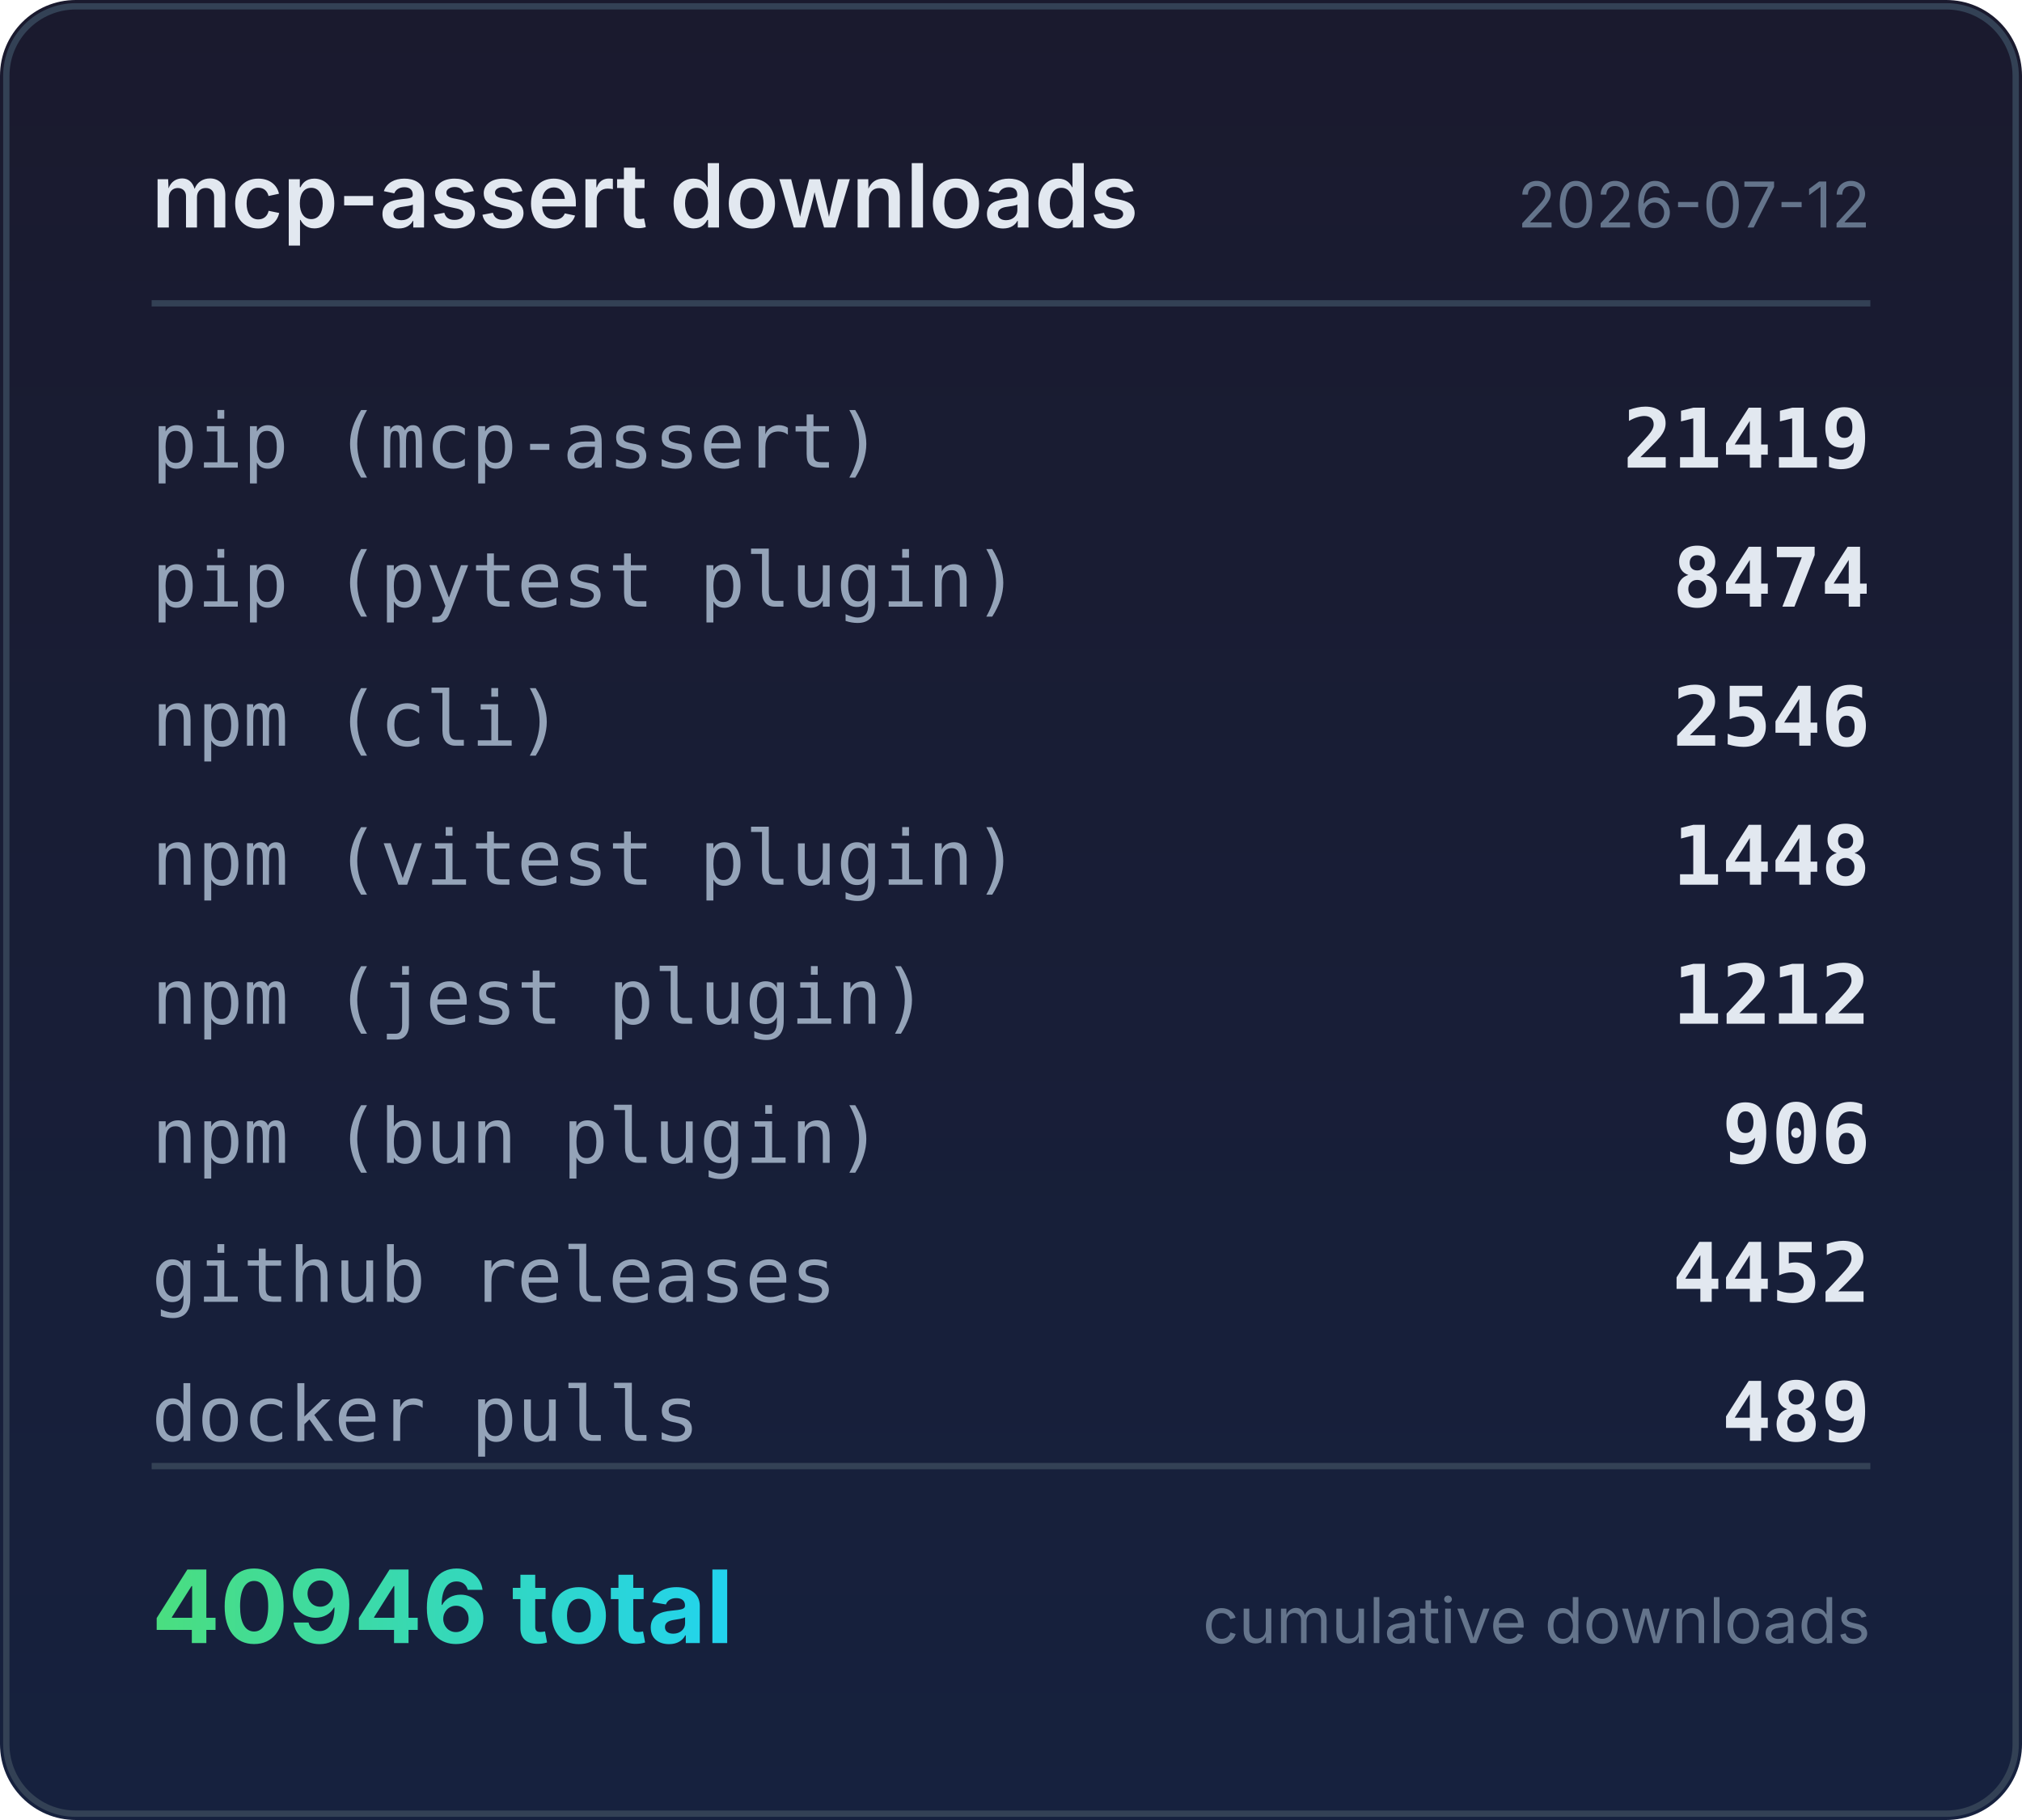
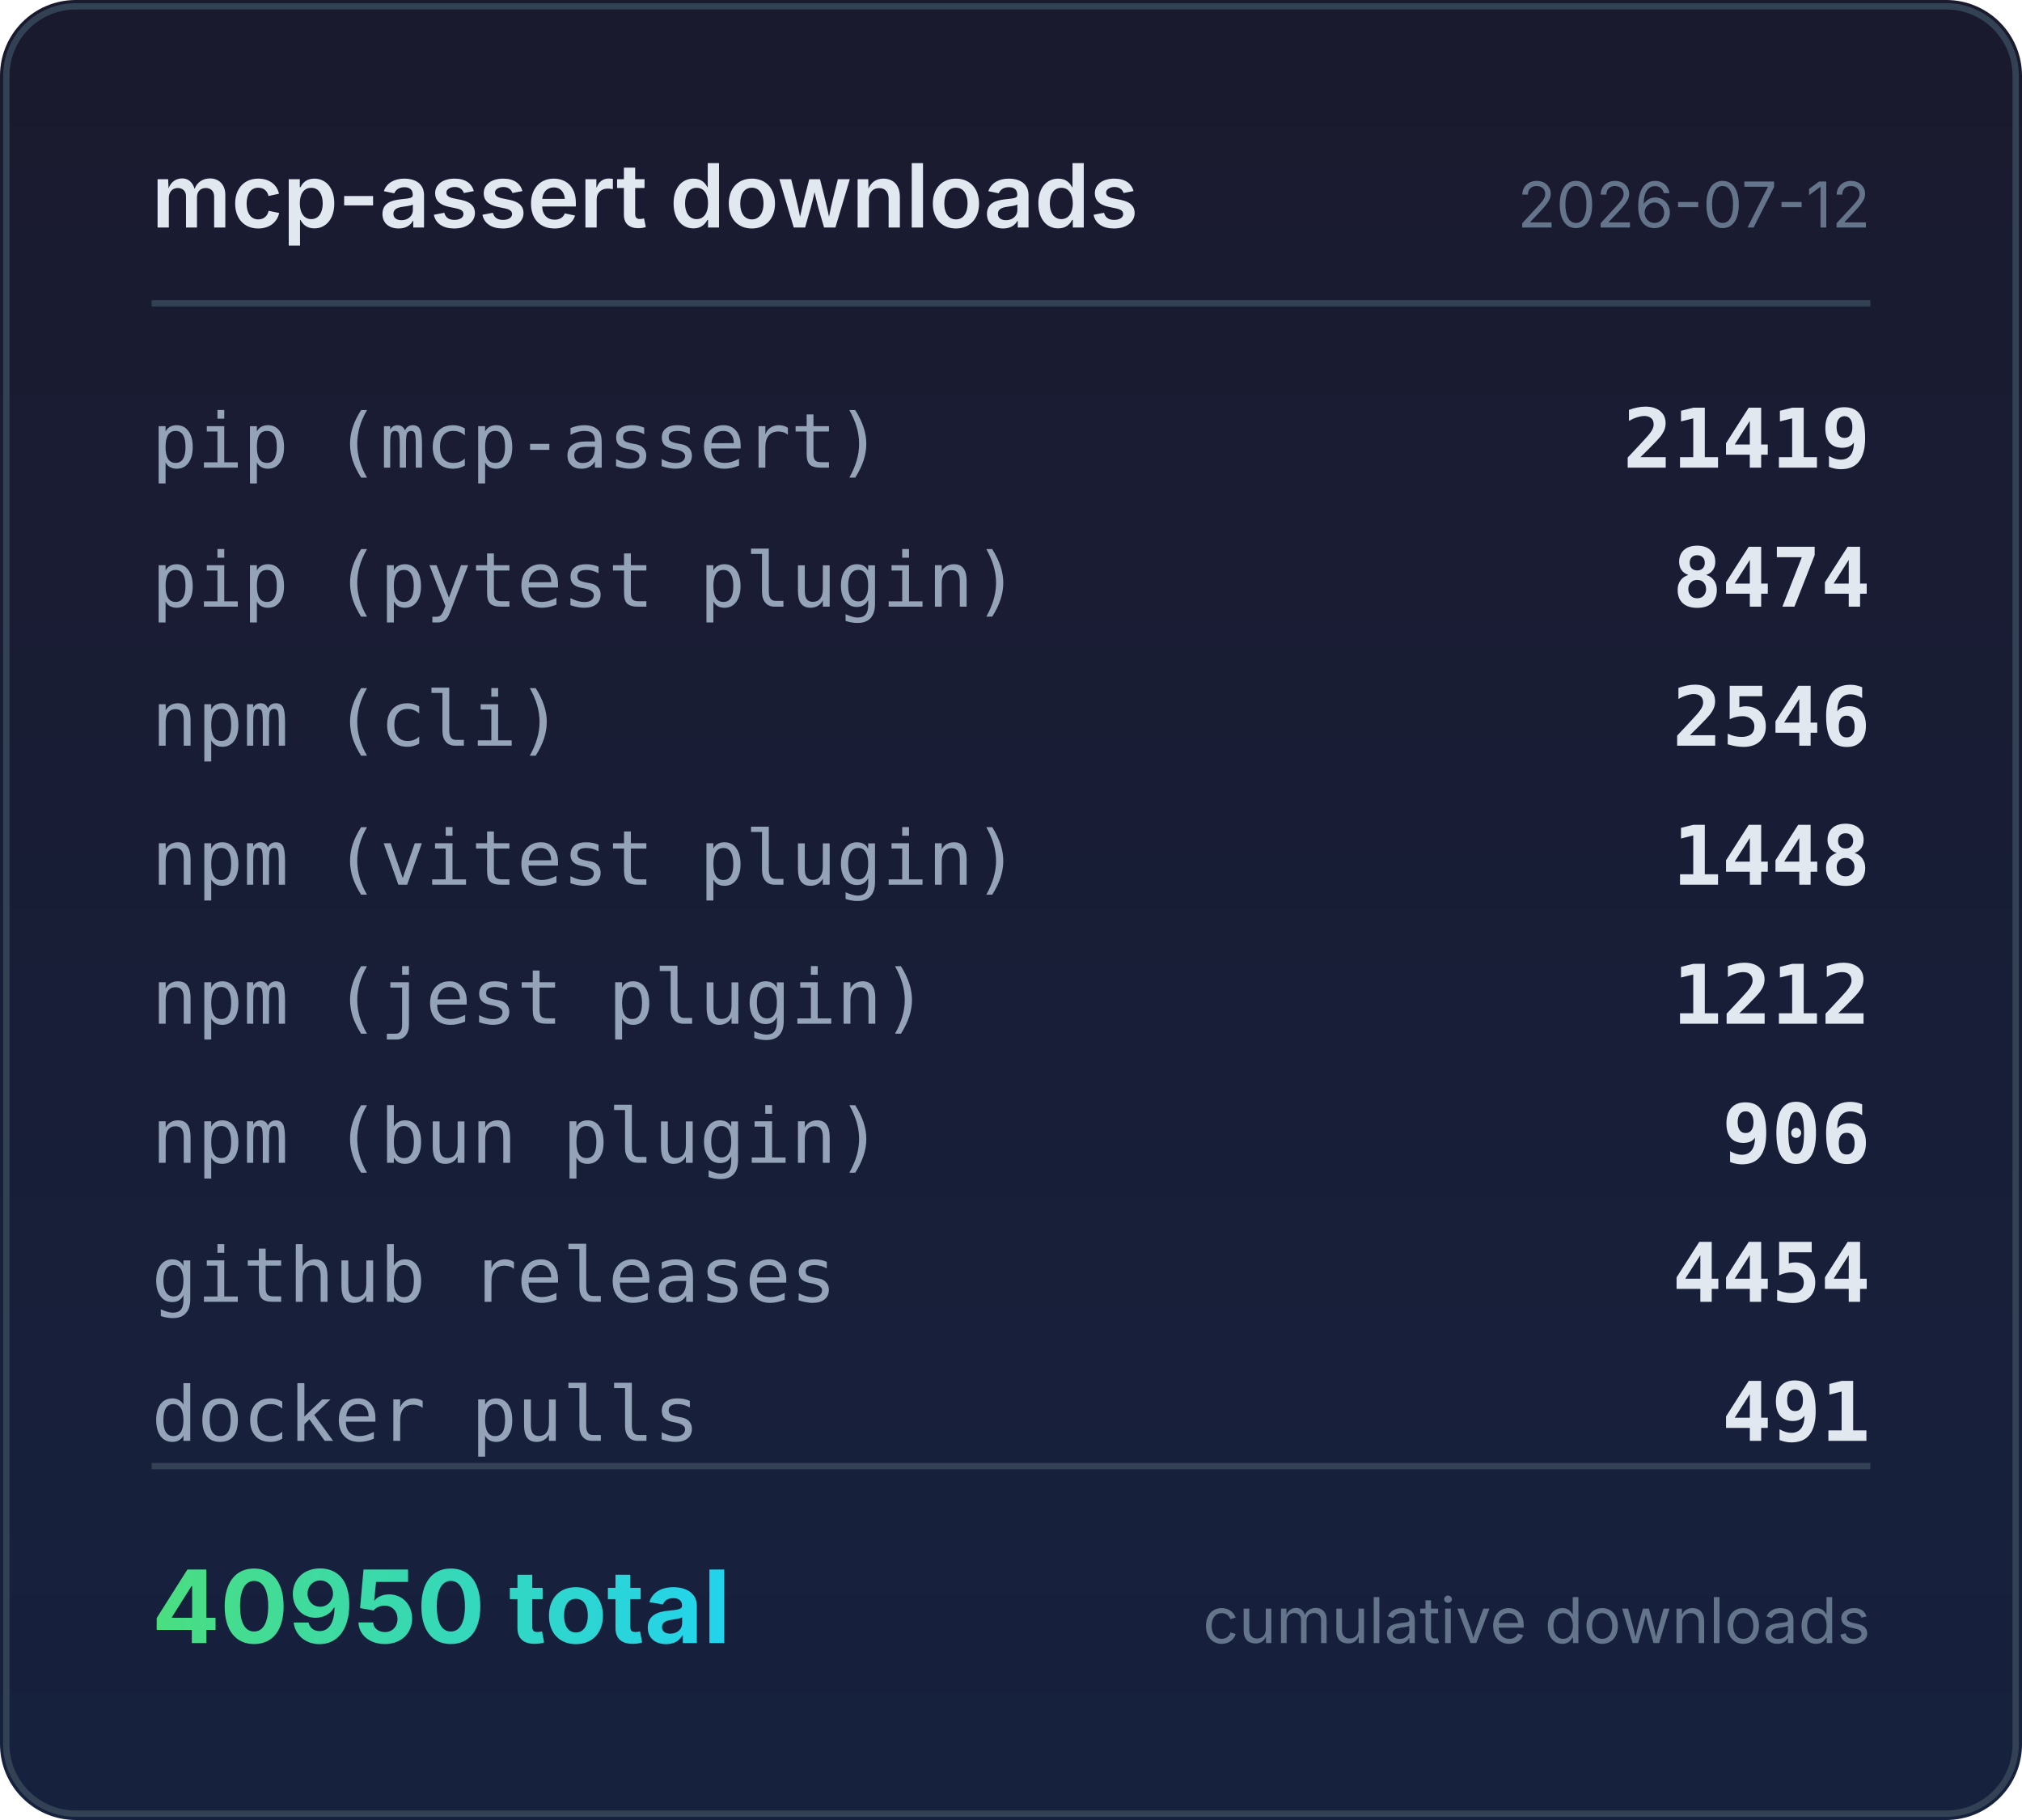
<svg xmlns="http://www.w3.org/2000/svg" width="320" height="288" viewBox="0 0 320 288">
  <defs>
    <linearGradient id="bg" x1="0" y1="0" x2="0" y2="1">
      <stop offset="0%" stop-color="#1a1a2e" />
      <stop offset="100%" stop-color="#16213e" />
    </linearGradient>
    <linearGradient id="accent" x1="0" y1="0" x2="1" y2="0">
      <stop offset="0%" stop-color="#4ade80" />
      <stop offset="100%" stop-color="#22d3ee" />
    </linearGradient>
  </defs>
  <rect width="320" height="288" rx="12" fill="url(#bg)" />
  <rect x="1" y="1" width="318" height="286" rx="11" fill="none" stroke="#334155" stroke-width="1" />
  <text x="24" y="36" fill="#e2e8f0" font-family="system-ui,-apple-system,sans-serif" font-size="14" font-weight="600">mcp-assert downloads</text>
  <text x="296" y="36" fill="#64748b" font-family="system-ui,-apple-system,sans-serif" font-size="10" text-anchor="end">2026-07-12</text>
  <line x1="24" y1="48" x2="296" y2="48" stroke="#334155" stroke-width="1" />
  <text x="24" y="74" fill="#94a3b8" font-family="ui-monospace,monospace" font-size="12">pip (mcp-assert)</text>
  <text x="296" y="74" fill="#e2e8f0" font-family="ui-monospace,monospace" font-size="13" font-weight="600" text-anchor="end">21419</text>
  <text x="24" y="96" fill="#94a3b8" font-family="ui-monospace,monospace" font-size="12">pip (pytest plugin)</text>
  <text x="296" y="96" fill="#e2e8f0" font-family="ui-monospace,monospace" font-size="13" font-weight="600" text-anchor="end">8474</text>
  <text x="24" y="118" fill="#94a3b8" font-family="ui-monospace,monospace" font-size="12">npm (cli)</text>
  <text x="296" y="118" fill="#e2e8f0" font-family="ui-monospace,monospace" font-size="13" font-weight="600" text-anchor="end">2546</text>
  <text x="24" y="140" fill="#94a3b8" font-family="ui-monospace,monospace" font-size="12">npm (vitest plugin)</text>
  <text x="296" y="140" fill="#e2e8f0" font-family="ui-monospace,monospace" font-size="13" font-weight="600" text-anchor="end">1448</text>
  <text x="24" y="162" fill="#94a3b8" font-family="ui-monospace,monospace" font-size="12">npm (jest plugin)</text>
  <text x="296" y="162" fill="#e2e8f0" font-family="ui-monospace,monospace" font-size="13" font-weight="600" text-anchor="end">1212</text>
  <text x="24" y="184" fill="#94a3b8" font-family="ui-monospace,monospace" font-size="12">npm (bun plugin)</text>
  <text x="296" y="184" fill="#e2e8f0" font-family="ui-monospace,monospace" font-size="13" font-weight="600" text-anchor="end">906</text>
  <text x="24" y="206" fill="#94a3b8" font-family="ui-monospace,monospace" font-size="12">github releases</text>
-   <text x="296" y="206" fill="#e2e8f0" font-family="ui-monospace,monospace" font-size="13" font-weight="600" text-anchor="end">4452</text>
+   <text x="296" y="206" fill="#e2e8f0" font-family="ui-monospace,monospace" font-size="13" font-weight="600" text-anchor="end">4454</text>
  <text x="24" y="228" fill="#94a3b8" font-family="ui-monospace,monospace" font-size="12">docker pulls</text>
-   <text x="296" y="228" fill="#e2e8f0" font-family="ui-monospace,monospace" font-size="13" font-weight="600" text-anchor="end">489</text>
+   <text x="296" y="228" fill="#e2e8f0" font-family="ui-monospace,monospace" font-size="13" font-weight="600" text-anchor="end">491</text>
  <line x1="24" y1="232" x2="296" y2="232" stroke="#334155" stroke-width="1" />
-   <text x="24" y="260" fill="url(#accent)" font-family="system-ui,-apple-system,sans-serif" font-size="16" font-weight="700">40946 total</text>
+   <text x="24" y="260" fill="url(#accent)" font-family="system-ui,-apple-system,sans-serif" font-size="16" font-weight="700">40950 total</text>
  <text x="296" y="260" fill="#64748b" font-family="system-ui,-apple-system,sans-serif" font-size="10" text-anchor="end">cumulative downloads</text>
</svg>
